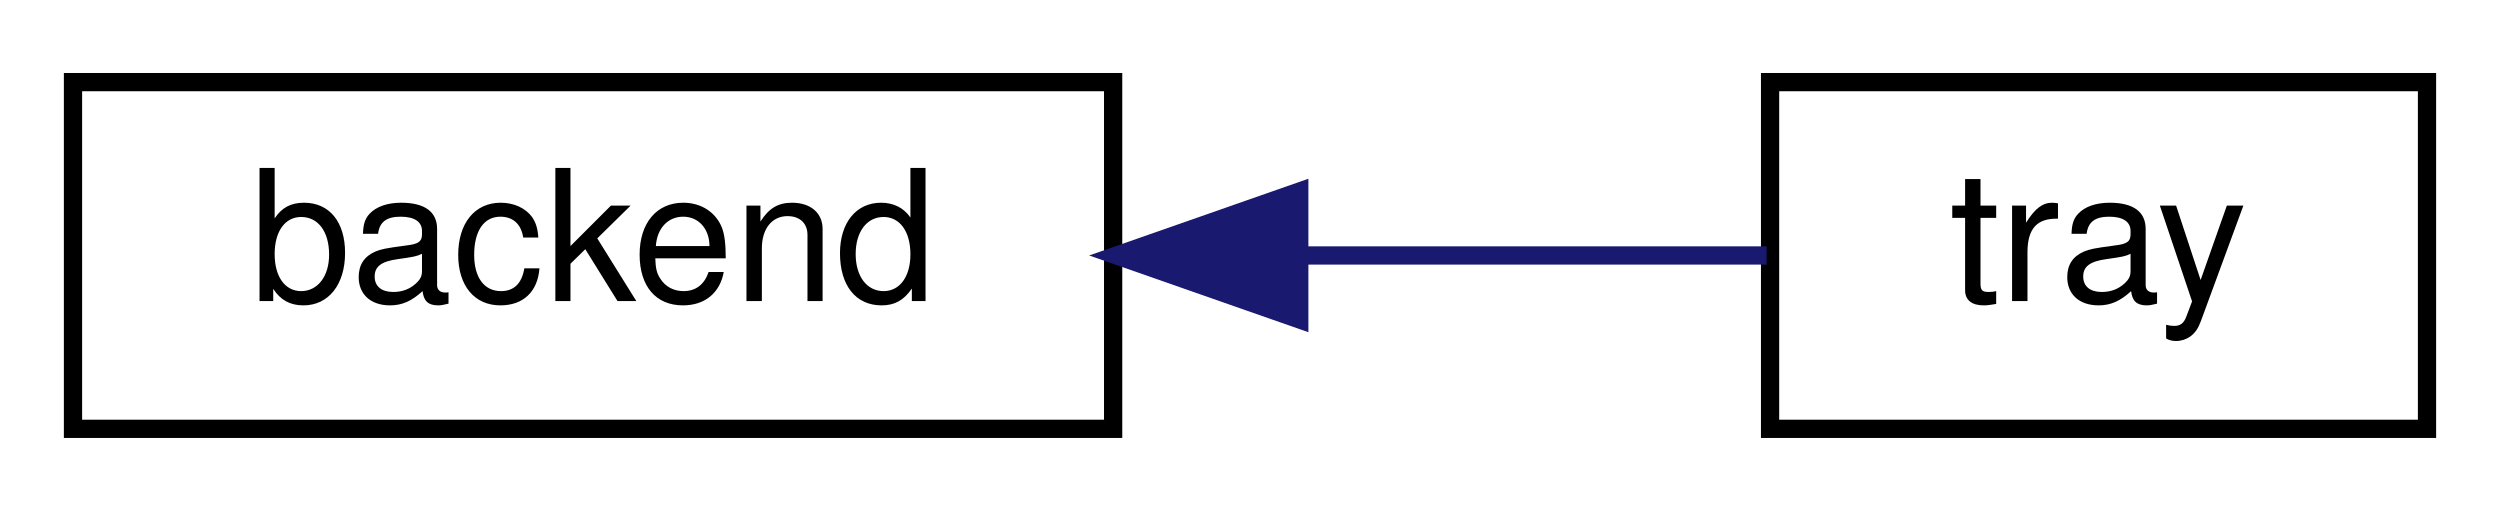
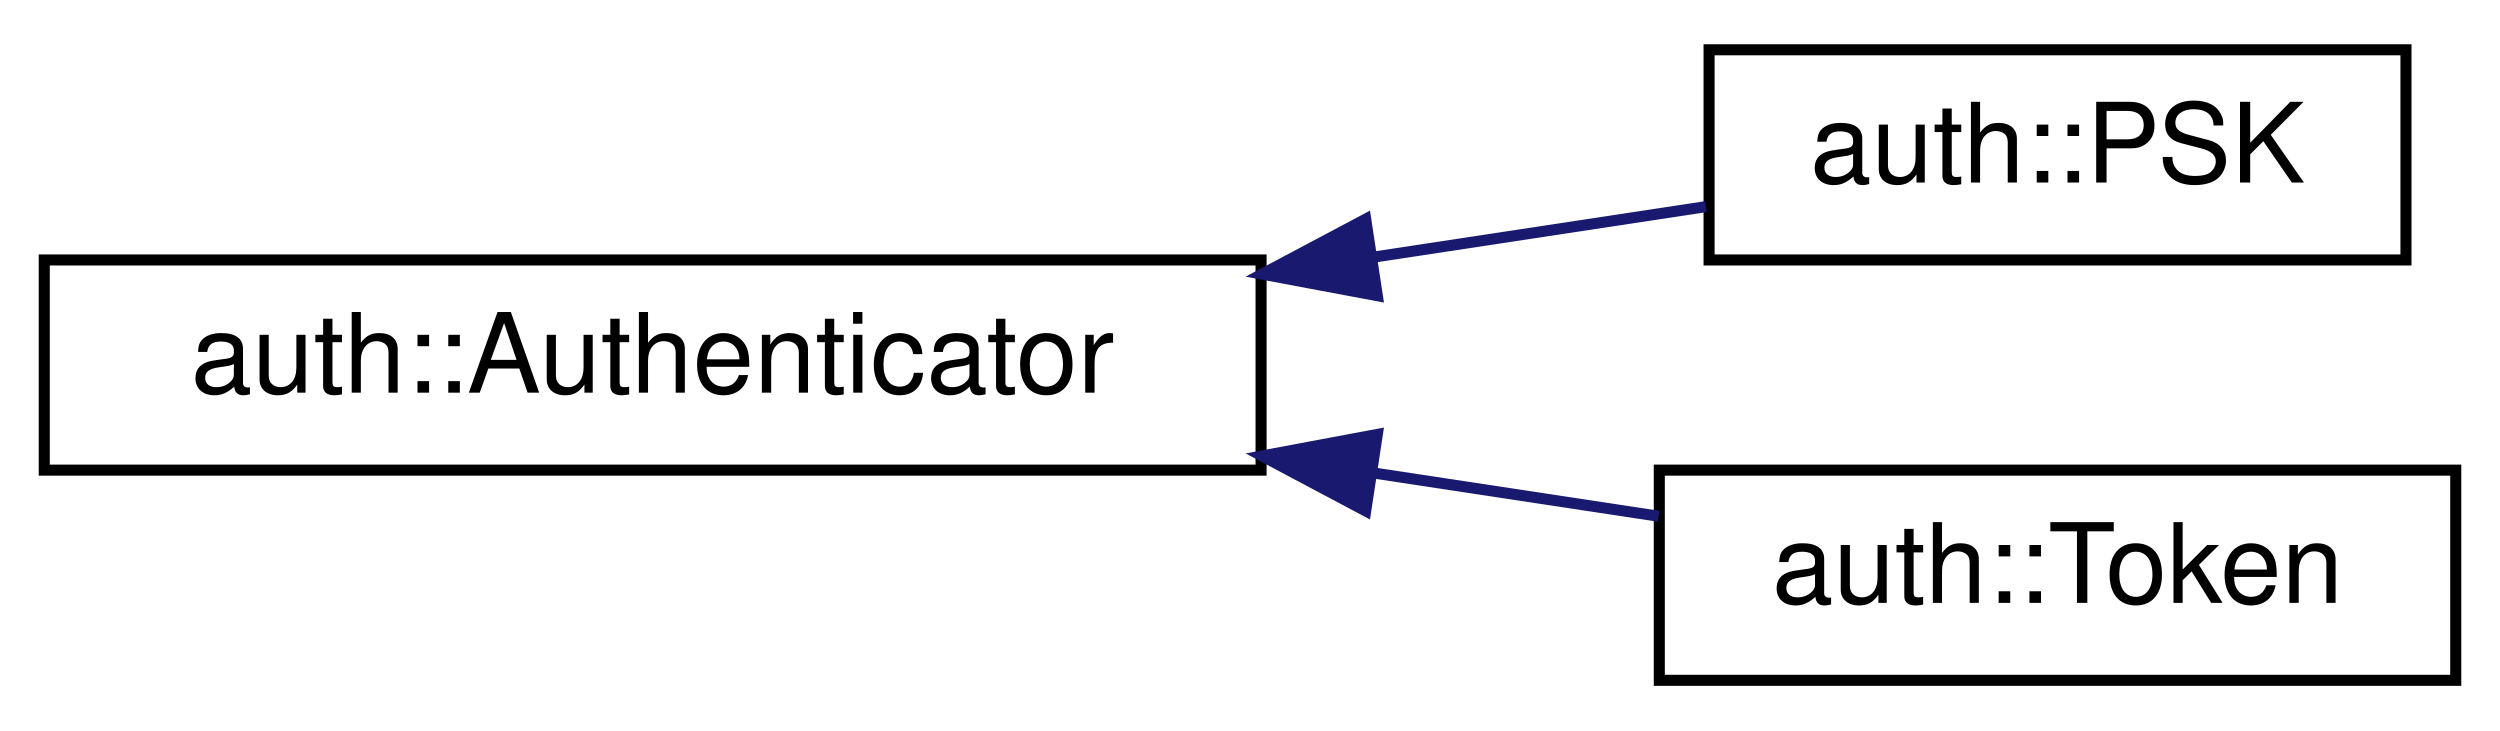
- <svg xmlns="http://www.w3.org/2000/svg" xmlns:xlink="http://www.w3.org/1999/xlink" width="137pt" height="28pt" viewBox="0.00 0.00 137.00 28.00">
-   <g id="graph0" class="graph" transform="scale(1 1) rotate(0) translate(4 24)">
+ <svg xmlns="http://www.w3.org/2000/svg" xmlns:xlink="http://www.w3.org/1999/xlink" width="226pt" height="66pt" viewBox="0.00 0.00 226.00 66.00">
+   <g id="graph0" class="graph" transform="scale(1 1) rotate(0) translate(4 62)">
    <g id="node1" class="node">
      <g id="a_node1">
-         <a xlink:href="classbackend.html" target="_top" xlink:title=" ">
-           <polygon fill="none" stroke="black" points="0,-0.5 0,-19.5 57,-19.5 57,-0.5 0,-0.5" />
-           <text text-anchor="middle" x="28.5" y="-7.5" font-family="Helvetica,sans-Serif" font-size="10.00">backend</text>
+         <a xlink:href="classauth_1_1Authenticator.html" target="_top" xlink:title=" ">
+           <polygon fill="none" stroke="black" points="0,-19.5 0,-38.5 110,-38.5 110,-19.5 0,-19.5" />
+           <text text-anchor="middle" x="55" y="-26.5" font-family="Helvetica,sans-Serif" font-size="10.00">auth::Authenticator</text>
        </a>
      </g>
    </g>
    <g id="node2" class="node">
      <g id="a_node2">
-         <a xlink:href="classtray.html" target="_top" xlink:title=" ">
-           <polygon fill="none" stroke="black" points="93,-0.5 93,-19.5 129,-19.5 129,-0.5 93,-0.5" />
-           <text text-anchor="middle" x="111" y="-7.5" font-family="Helvetica,sans-Serif" font-size="10.00">tray</text>
+         <a xlink:href="classauth_1_1PSK.html" target="_top" xlink:title=" ">
+           <polygon fill="none" stroke="black" points="150.5,-38.5 150.5,-57.5 213.5,-57.5 213.5,-38.5 150.5,-38.5" />
+           <text text-anchor="middle" x="182" y="-45.5" font-family="Helvetica,sans-Serif" font-size="10.00">auth::PSK</text>
        </a>
      </g>
    </g>
    <g id="edge1" class="edge">
-       <path fill="none" stroke="midnightblue" d="M67.46,-10C76.34,-10 85.37,-10 92.81,-10" />
-       <polygon fill="midnightblue" stroke="midnightblue" points="67.2,-6.5 57.2,-10 67.2,-13.5 67.2,-6.5" />
+       <path fill="none" stroke="midnightblue" d="M120.13,-38.75C130.61,-40.34 141.03,-41.92 150.21,-43.32" />
+       <polygon fill="midnightblue" stroke="midnightblue" points="120.51,-35.27 110.1,-37.22 119.46,-42.19 120.51,-35.27" />
+     </g>
+     <g id="node3" class="node">
+       <g id="a_node3">
+         <a xlink:href="classauth_1_1Token.html" target="_top" xlink:title=" ">
+           <polygon fill="none" stroke="black" points="146,-0.5 146,-19.5 218,-19.5 218,-0.5 146,-0.5" />
+           <text text-anchor="middle" x="182" y="-7.5" font-family="Helvetica,sans-Serif" font-size="10.00">auth::Token</text>
+         </a>
+       </g>
+     </g>
+     <g id="edge2" class="edge">
+       <path fill="none" stroke="midnightblue" d="M120.12,-19.25C129.01,-17.9 137.85,-16.56 145.94,-15.33" />
+       <polygon fill="midnightblue" stroke="midnightblue" points="119.46,-15.81 110.1,-20.78 120.51,-22.73 119.46,-15.81" />
    </g>
  </g>
</svg>
